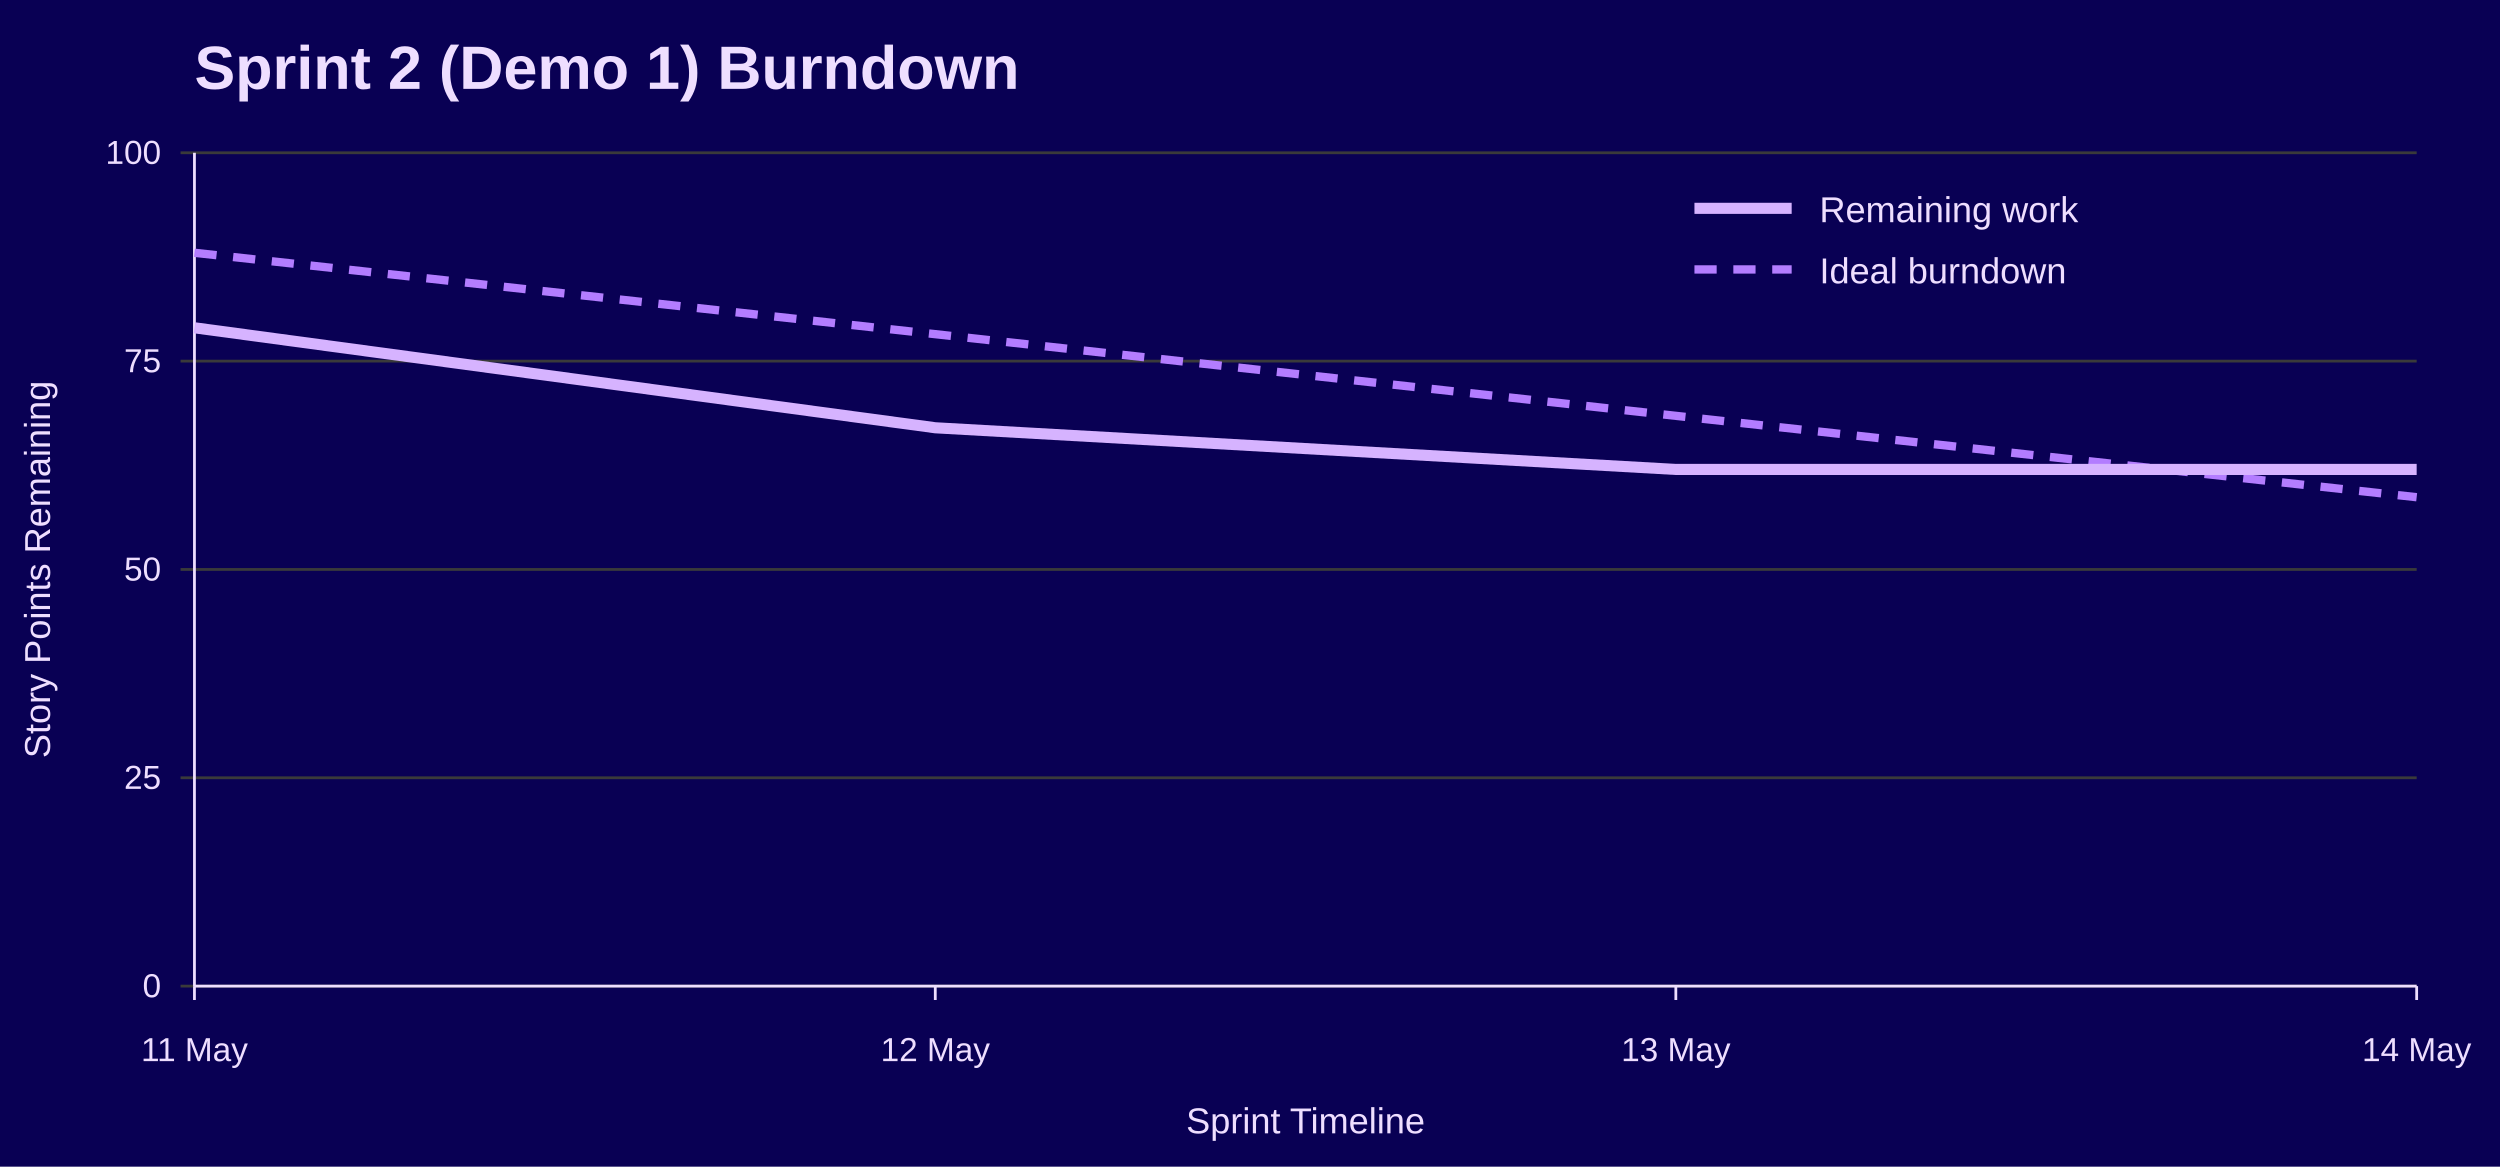
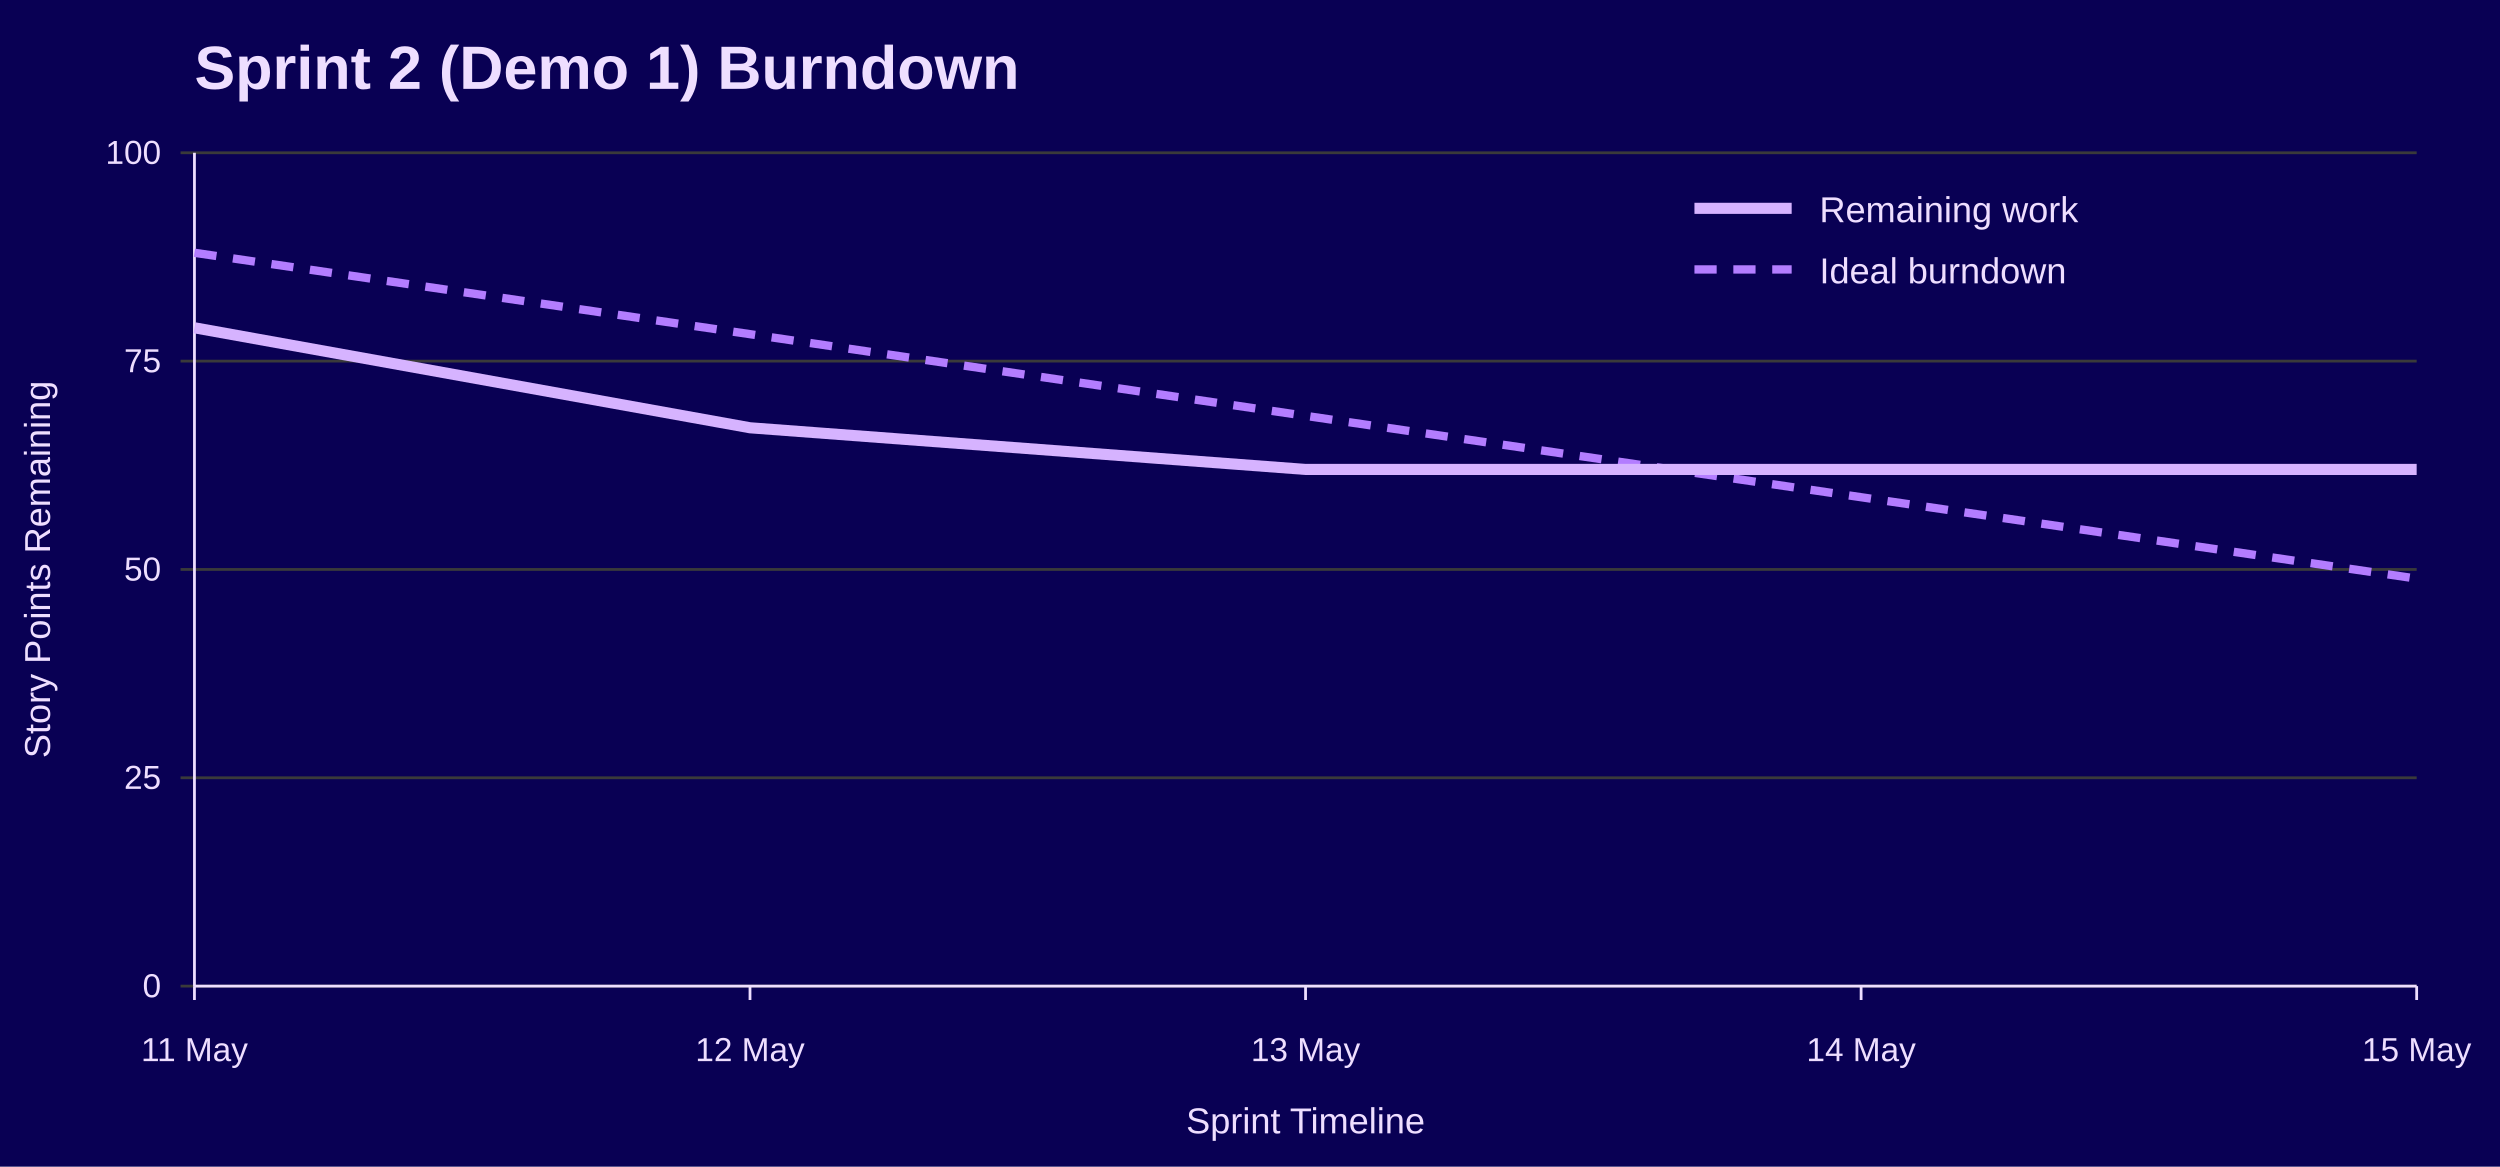
<svg xmlns="http://www.w3.org/2000/svg" width="900" height="420" viewBox="0 0 900 420" role="img" aria-labelledby="title desc">
  <rect width="100%" height="100%" fill="#090054" />
  <text x="70" y="32" font-family="Jost, Arial, Helvetica, sans-serif" font-size="22" font-weight="700" fill="#EEDEFF">Sprint 2 (Demo 1) Burndown</text>
  <line x1="65" y1="355.0" x2="870" y2="355.0" stroke="#3A3A3A" />
  <text x="58" y="359.0" font-family="Overpass, Arial, Helvetica, sans-serif" font-size="12" text-anchor="end" fill="#EEDEFF">0</text>
  <line x1="65" y1="280.0" x2="870" y2="280.0" stroke="#3A3A3A" />
  <text x="58" y="284.0" font-family="Overpass, Arial, Helvetica, sans-serif" font-size="12" text-anchor="end" fill="#EEDEFF">25</text>
  <line x1="65" y1="205.0" x2="870" y2="205.0" stroke="#3A3A3A" />
  <text x="58" y="209.0" font-family="Overpass, Arial, Helvetica, sans-serif" font-size="12" text-anchor="end" fill="#EEDEFF">50</text>
  <line x1="65" y1="130.0" x2="870" y2="130.0" stroke="#3A3A3A" />
  <text x="58" y="134.0" font-family="Overpass, Arial, Helvetica, sans-serif" font-size="12" text-anchor="end" fill="#EEDEFF">75</text>
  <line x1="65" y1="55.0" x2="870" y2="55.0" stroke="#3A3A3A" />
  <text x="58" y="59.0" font-family="Overpass, Arial, Helvetica, sans-serif" font-size="12" text-anchor="end" fill="#EEDEFF">100</text>
  <line x1="70.0" y1="355" x2="70.0" y2="360" stroke="#EEDEFF" />
  <text x="70.0" y="382" font-family="Overpass, Arial, Helvetica, sans-serif" font-size="12" text-anchor="middle" fill="#EEDEFF">11 May</text>
-   <line x1="336.7" y1="355" x2="336.7" y2="360" stroke="#EEDEFF" />
-   <text x="336.7" y="382" font-family="Overpass, Arial, Helvetica, sans-serif" font-size="12" text-anchor="middle" fill="#EEDEFF">12 May</text>
-   <line x1="603.3" y1="355" x2="603.3" y2="360" stroke="#EEDEFF" />
-   <text x="603.3" y="382" font-family="Overpass, Arial, Helvetica, sans-serif" font-size="12" text-anchor="middle" fill="#EEDEFF">13 May</text>
+   <line x1="270.0" y1="355" x2="270.0" y2="360" stroke="#EEDEFF" />
+   <text x="270.0" y="382" font-family="Overpass, Arial, Helvetica, sans-serif" font-size="12" text-anchor="middle" fill="#EEDEFF">12 May</text>
+   <line x1="470.0" y1="355" x2="470.0" y2="360" stroke="#EEDEFF" />
+   <text x="470.0" y="382" font-family="Overpass, Arial, Helvetica, sans-serif" font-size="12" text-anchor="middle" fill="#EEDEFF">13 May</text>
+   <line x1="670.0" y1="355" x2="670.0" y2="360" stroke="#EEDEFF" />
+   <text x="670.0" y="382" font-family="Overpass, Arial, Helvetica, sans-serif" font-size="12" text-anchor="middle" fill="#EEDEFF">14 May</text>
  <line x1="870.0" y1="355" x2="870.0" y2="360" stroke="#EEDEFF" />
-   <text x="870.0" y="382" font-family="Overpass, Arial, Helvetica, sans-serif" font-size="12" text-anchor="middle" fill="#EEDEFF">14 May</text>
+   <text x="870.0" y="382" font-family="Overpass, Arial, Helvetica, sans-serif" font-size="12" text-anchor="middle" fill="#EEDEFF">15 May</text>
  <line x1="70" y1="55" x2="70" y2="355" stroke="#EEDEFF" />
  <line x1="70" y1="355" x2="870" y2="355" stroke="#EEDEFF" />
  <text x="18" y="205.0" font-family="Overpass, Arial, Helvetica, sans-serif" font-size="13" text-anchor="middle" transform="rotate(-90 18 205.0)" fill="#EEDEFF">Story Points Remaining</text>
  <text x="470.0" y="408" font-family="Overpass, Arial, Helvetica, sans-serif" font-size="13" text-anchor="middle" fill="#EEDEFF">Sprint Timeline</text>
-   <polyline points="70.0,91.0 336.7,120.3 603.3,149.7 870.0,179.0" fill="none" stroke="#B37DFF" stroke-width="3" stroke-dasharray="8 6" />
-   <polyline points="70.0,118.0 336.7,154.0 603.3,169.0 870.0,169.0" fill="none" stroke="#D6B3FF" stroke-width="4" />
+   <polyline points="70.0,91.0 270.0,120.3 470.0,149.7 670.0,179.0 870.0,208.3" fill="none" stroke="#B37DFF" stroke-width="3" stroke-dasharray="8 6" />
+   <polyline points="70.0,118.0 270.0,154.0 470.0,169.0 670.0,169.0 870.0,169.0" fill="none" stroke="#D6B3FF" stroke-width="4" />
  <line x1="610" y1="75" x2="645" y2="75" stroke="#D6B3FF" stroke-width="4" />
  <text x="655" y="80" font-family="Overpass, Arial, Helvetica, sans-serif" font-size="13" fill="#EEDEFF">Remaining work</text>
  <line x1="610" y1="97" x2="645" y2="97" stroke="#B37DFF" stroke-width="3" stroke-dasharray="8 6" />
  <text x="655" y="102" font-family="Overpass, Arial, Helvetica, sans-serif" font-size="13" fill="#EEDEFF">Ideal burndown</text>
</svg>
